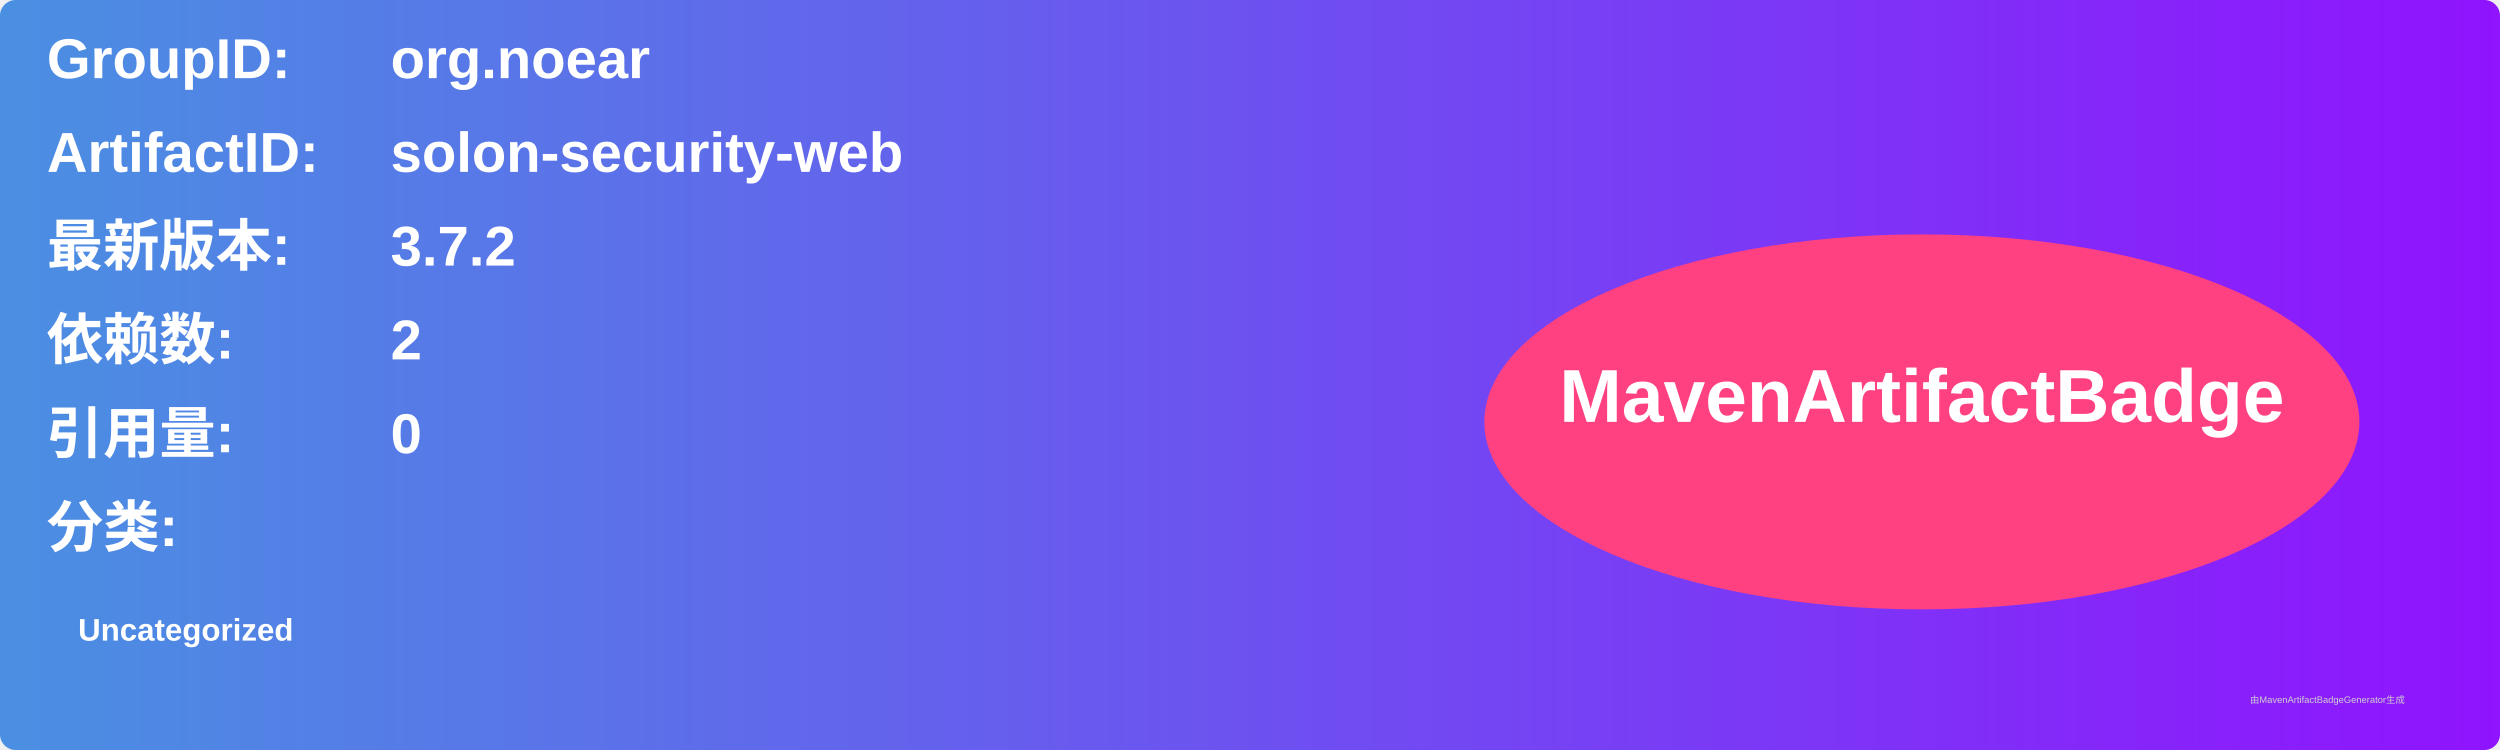
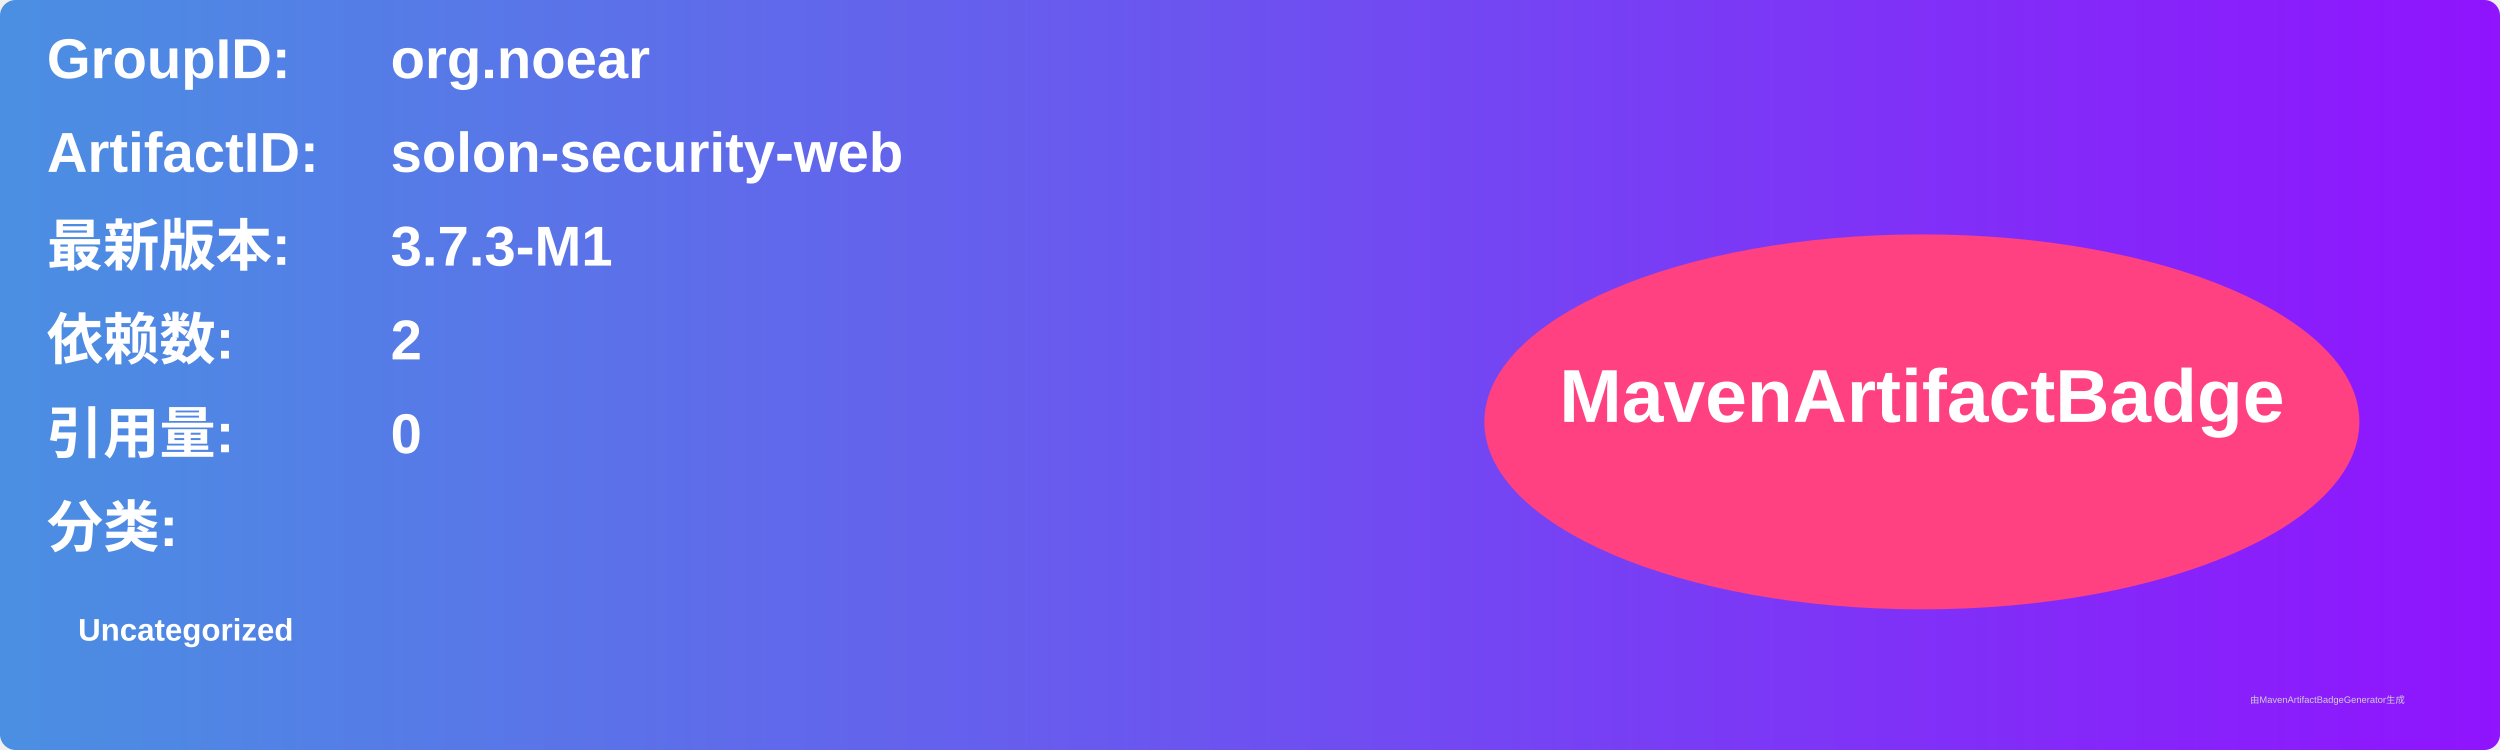
<svg xmlns="http://www.w3.org/2000/svg" width="800" height="240" viewBox="0 0 800 240">
  <linearGradient id="grad" x1="0%" y1="0%" x2="100%" y2="0%">
    <stop offset="0%" stop-color="#4a90e2" />
    <stop offset="100%" stop-color="#9013fe" />
  </linearGradient>
  <rect width="100%" height="100%" rx="5" ry="5" fill="url(#grad)" />
  <g transform="translate(15, 15)">
    <text x="0" y="10" font-family="Arial" font-size="18" fill="white" font-weight="bold" width="260">GroupID:</text>
    <text x="110" y="10" font-family="Arial" font-size="18" fill="white" font-weight="bold" width="460">org.noear</text>
    <text x="0" y="40" font-family="Arial" font-size="18" fill="white" font-weight="bold" width="260">ArtifactID:</text>
    <text x="110" y="40" font-family="Arial" font-size="18" fill="white" font-weight="bold" width="460">solon-security-web</text>
    <text x="0" y="70" font-family="Arial" font-size="18" fill="white" font-weight="bold">最新版本:</text>
    <text x="110" y="70" font-family="Arial" font-size="18" fill="white" font-weight="bold">
-       <tspan font-weight="bold">3.7.2</tspan>
+       <tspan font-weight="bold">3.7.3-M1</tspan>
    </text>
    <text x="0" y="100" font-family="Arial" font-size="18" fill="white" font-weight="bold">依赖数: </text>
    <text x="110" y="100" font-family="Arial" font-size="18" fill="white">
      <tspan font-weight="bold">2</tspan>
    </text>
    <text x="0" y="130" font-family="Arial" font-size="18" fill="white" font-weight="bold">引用量: </text>
    <text x="110" y="130" font-family="Arial" font-size="18" fill="white">
      <tspan font-weight="bold">0</tspan>
    </text>
    <text x="0" y="160" font-family="Arial" font-size="18" fill="white" font-weight="bold">分类:</text>
    <text x="10" y="190" font-family="Arial" font-size="10" fill="white">
      <tspan font-weight="bold">Uncategorized</tspan>
    </text>
    <ellipse cx="600" cy="120" rx="140" ry="60" fill="#ff4081" />
    <text x="600" y="120" text-anchor="middle" font-family="Arial" font-size="24" fill="white" font-weight="bold">MavenArtifactBadge</text>
  </g>
  <text x="720" y="225" font-family="Arial" font-size="3" fill="#d0d0d0">由MavenArtifactBadgeGenerator生成</text>
</svg>
